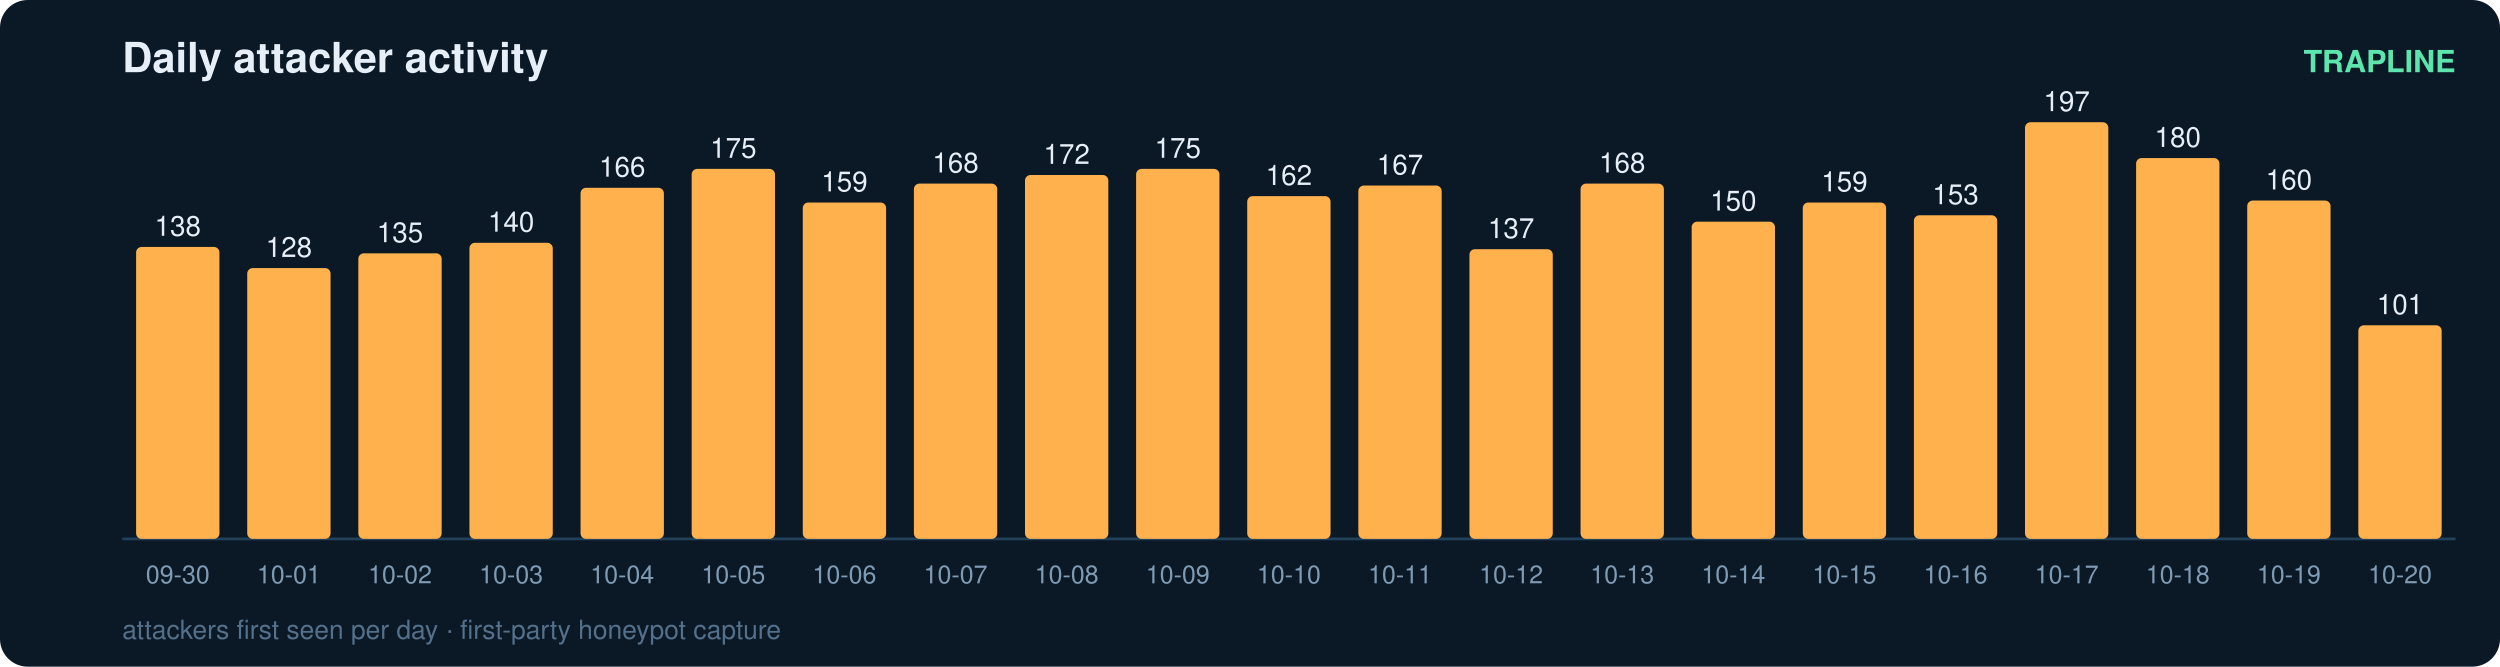
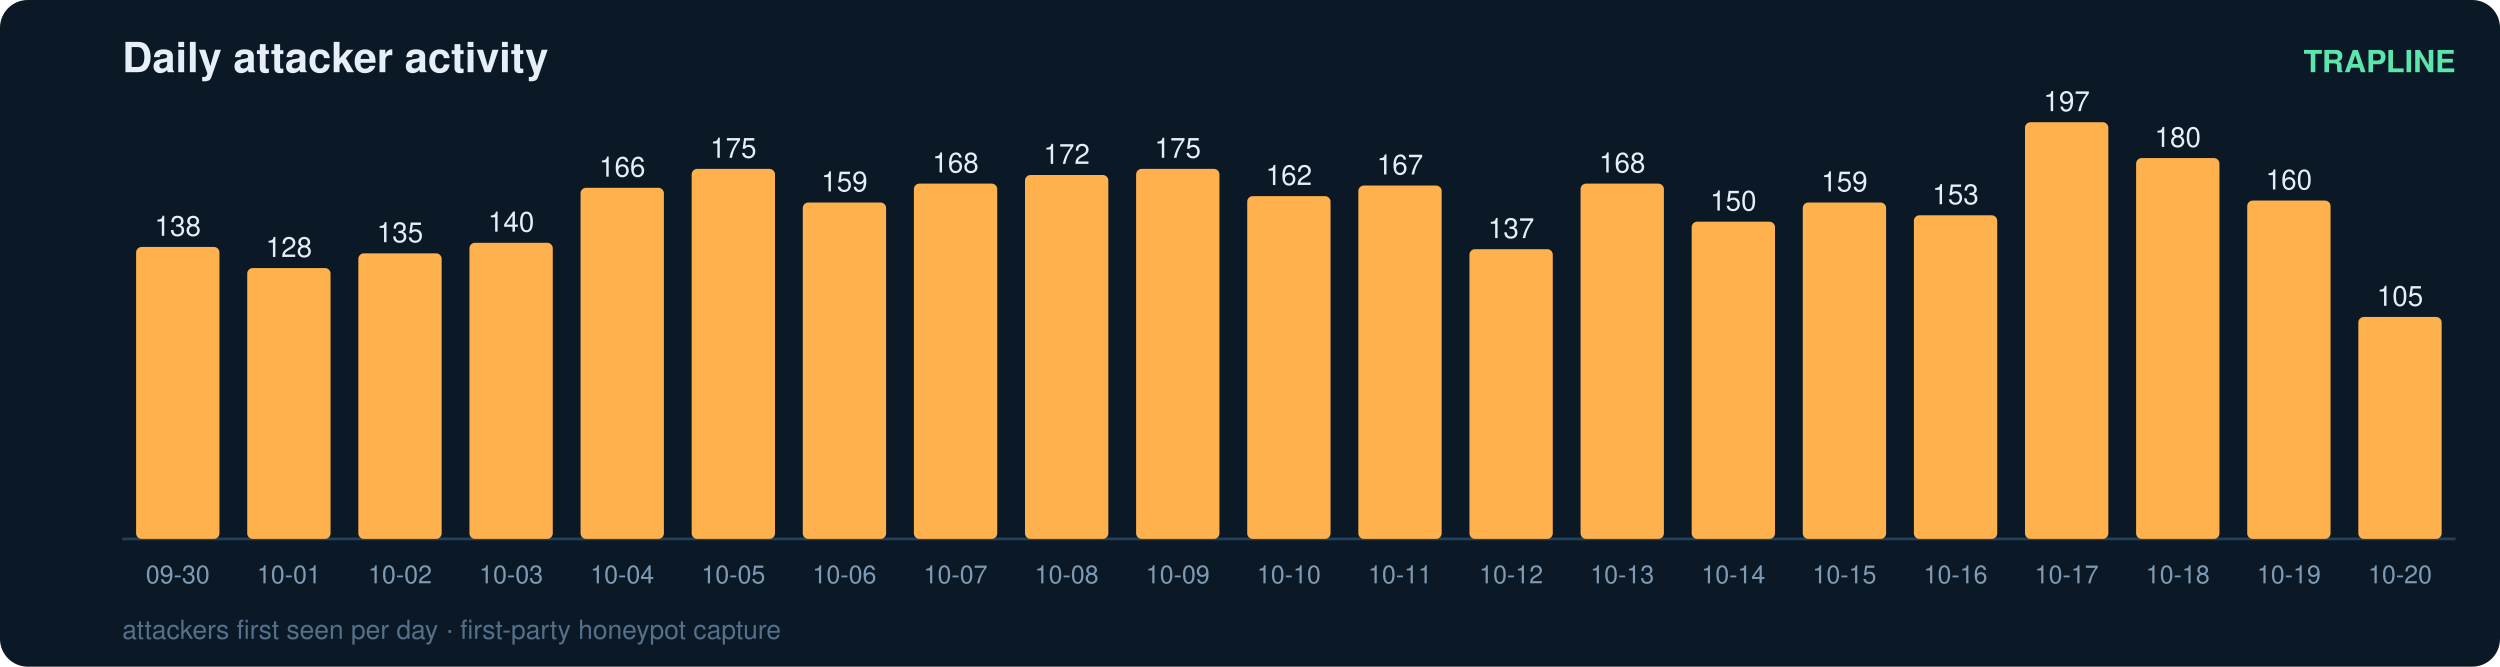
<svg xmlns="http://www.w3.org/2000/svg" width="900" height="240" viewBox="0 0 900 240" font-family="ui-sans-serif,Segoe UI,Helvetica,Arial">
  <rect width="900" height="240" rx="10" fill="#0b1826" />
  <text x="44" y="26" fill="#e6eff7" font-size="15" font-weight="700">Daily attacker activity</text>
  <text x="884" y="26" fill="#5ce6ad" font-size="11" text-anchor="end" font-weight="600">TRAPLINE</text>
  <line x1="44" y1="194" x2="884" y2="194" stroke="#22415a" stroke-width="1" />
  <rect x="49" y="88.9" width="30" height="105.1" rx="2" fill="#ffb14e" />
  <text x="64.0" y="84.9" fill="#e6eff7" font-size="10" text-anchor="middle" font-variant-numeric="tabular-nums">138</text>
  <text x="64.0" y="210.0" fill="#7f9bb3" font-size="9" text-anchor="middle">09-30</text>
  <rect x="89" y="96.5" width="30" height="97.5" rx="2" fill="#ffb14e" />
  <text x="104.0" y="92.5" fill="#e6eff7" font-size="10" text-anchor="middle" font-variant-numeric="tabular-nums">128</text>
  <text x="104.0" y="210.0" fill="#7f9bb3" font-size="9" text-anchor="middle">10-01</text>
  <rect x="129" y="91.2" width="30" height="102.8" rx="2" fill="#ffb14e" />
  <text x="144.0" y="87.2" fill="#e6eff7" font-size="10" text-anchor="middle" font-variant-numeric="tabular-nums">135</text>
  <text x="144.0" y="210.0" fill="#7f9bb3" font-size="9" text-anchor="middle">10-02</text>
  <rect x="169" y="87.4" width="30" height="106.6" rx="2" fill="#ffb14e" />
  <text x="184.0" y="83.4" fill="#e6eff7" font-size="10" text-anchor="middle" font-variant-numeric="tabular-nums">140</text>
  <text x="184.0" y="210.0" fill="#7f9bb3" font-size="9" text-anchor="middle">10-03</text>
  <rect x="209" y="67.6" width="30" height="126.4" rx="2" fill="#ffb14e" />
  <text x="224.0" y="63.6" fill="#e6eff7" font-size="10" text-anchor="middle" font-variant-numeric="tabular-nums">166</text>
  <text x="224.0" y="210.0" fill="#7f9bb3" font-size="9" text-anchor="middle">10-04</text>
  <rect x="249" y="60.8" width="30" height="133.2" rx="2" fill="#ffb14e" />
  <text x="264.0" y="56.8" fill="#e6eff7" font-size="10" text-anchor="middle" font-variant-numeric="tabular-nums">175</text>
  <text x="264.0" y="210.0" fill="#7f9bb3" font-size="9" text-anchor="middle">10-05</text>
  <rect x="289" y="72.9" width="30" height="121.1" rx="2" fill="#ffb14e" />
  <text x="304.0" y="68.9" fill="#e6eff7" font-size="10" text-anchor="middle" font-variant-numeric="tabular-nums">159</text>
  <text x="304.0" y="210.0" fill="#7f9bb3" font-size="9" text-anchor="middle">10-06</text>
  <rect x="329" y="66.1" width="30" height="127.9" rx="2" fill="#ffb14e" />
  <text x="344.0" y="62.1" fill="#e6eff7" font-size="10" text-anchor="middle" font-variant-numeric="tabular-nums">168</text>
  <text x="344.0" y="210.0" fill="#7f9bb3" font-size="9" text-anchor="middle">10-07</text>
  <rect x="369" y="63.0" width="30" height="131.0" rx="2" fill="#ffb14e" />
  <text x="384.0" y="59.0" fill="#e6eff7" font-size="10" text-anchor="middle" font-variant-numeric="tabular-nums">172</text>
  <text x="384.0" y="210.0" fill="#7f9bb3" font-size="9" text-anchor="middle">10-08</text>
  <rect x="409" y="60.8" width="30" height="133.2" rx="2" fill="#ffb14e" />
  <text x="424.0" y="56.8" fill="#e6eff7" font-size="10" text-anchor="middle" font-variant-numeric="tabular-nums">175</text>
  <text x="424.0" y="210.0" fill="#7f9bb3" font-size="9" text-anchor="middle">10-09</text>
  <rect x="449" y="70.6" width="30" height="123.4" rx="2" fill="#ffb14e" />
  <text x="464.0" y="66.6" fill="#e6eff7" font-size="10" text-anchor="middle" font-variant-numeric="tabular-nums">162</text>
  <text x="464.0" y="210.0" fill="#7f9bb3" font-size="9" text-anchor="middle">10-10</text>
  <rect x="489" y="66.8" width="30" height="127.2" rx="2" fill="#ffb14e" />
  <text x="504.0" y="62.8" fill="#e6eff7" font-size="10" text-anchor="middle" font-variant-numeric="tabular-nums">167</text>
  <text x="504.0" y="210.0" fill="#7f9bb3" font-size="9" text-anchor="middle">10-11</text>
  <rect x="529" y="89.7" width="30" height="104.3" rx="2" fill="#ffb14e" />
  <text x="544.0" y="85.7" fill="#e6eff7" font-size="10" text-anchor="middle" font-variant-numeric="tabular-nums">137</text>
  <text x="544.0" y="210.0" fill="#7f9bb3" font-size="9" text-anchor="middle">10-12</text>
  <rect x="569" y="66.1" width="30" height="127.9" rx="2" fill="#ffb14e" />
  <text x="584.0" y="62.1" fill="#e6eff7" font-size="10" text-anchor="middle" font-variant-numeric="tabular-nums">168</text>
  <text x="584.0" y="210.0" fill="#7f9bb3" font-size="9" text-anchor="middle">10-13</text>
  <rect x="609" y="79.8" width="30" height="114.2" rx="2" fill="#ffb14e" />
  <text x="624.0" y="75.8" fill="#e6eff7" font-size="10" text-anchor="middle" font-variant-numeric="tabular-nums">150</text>
  <text x="624.0" y="210.0" fill="#7f9bb3" font-size="9" text-anchor="middle">10-14</text>
  <rect x="649" y="72.9" width="30" height="121.1" rx="2" fill="#ffb14e" />
  <text x="664.0" y="68.9" fill="#e6eff7" font-size="10" text-anchor="middle" font-variant-numeric="tabular-nums">159</text>
  <text x="664.0" y="210.0" fill="#7f9bb3" font-size="9" text-anchor="middle">10-15</text>
  <rect x="689" y="77.5" width="30" height="116.5" rx="2" fill="#ffb14e" />
  <text x="704.0" y="73.5" fill="#e6eff7" font-size="10" text-anchor="middle" font-variant-numeric="tabular-nums">153</text>
  <text x="704.0" y="210.0" fill="#7f9bb3" font-size="9" text-anchor="middle">10-16</text>
  <rect x="729" y="44.0" width="30" height="150.0" rx="2" fill="#ffb14e" />
  <text x="744.0" y="40.0" fill="#e6eff7" font-size="10" text-anchor="middle" font-variant-numeric="tabular-nums">197</text>
  <text x="744.0" y="210.0" fill="#7f9bb3" font-size="9" text-anchor="middle">10-17</text>
  <rect x="769" y="56.9" width="30" height="137.1" rx="2" fill="#ffb14e" />
  <text x="784.0" y="52.9" fill="#e6eff7" font-size="10" text-anchor="middle" font-variant-numeric="tabular-nums">180</text>
  <text x="784.0" y="210.0" fill="#7f9bb3" font-size="9" text-anchor="middle">10-18</text>
  <rect x="809" y="72.2" width="30" height="121.8" rx="2" fill="#ffb14e" />
  <text x="824.0" y="68.2" fill="#e6eff7" font-size="10" text-anchor="middle" font-variant-numeric="tabular-nums">160</text>
  <text x="824.0" y="210.0" fill="#7f9bb3" font-size="9" text-anchor="middle">10-19</text>
-   <rect x="849" y="117.1" width="30" height="76.9" rx="2" fill="#ffb14e" />
-   <text x="864.0" y="113.1" fill="#e6eff7" font-size="10" text-anchor="middle" font-variant-numeric="tabular-nums">101</text>
+   <rect x="849" y="114.1" width="30" height="79.9" rx="2" fill="#ffb14e" />
+   <text x="864.0" y="110.1" fill="#e6eff7" font-size="10" text-anchor="middle" font-variant-numeric="tabular-nums">105</text>
  <text x="864.0" y="210.0" fill="#7f9bb3" font-size="9" text-anchor="middle">10-20</text>
  <text x="44" y="230" fill="#54708a" font-size="9.5">attackers first seen per day · first-party honeypot capture</text>
</svg>
